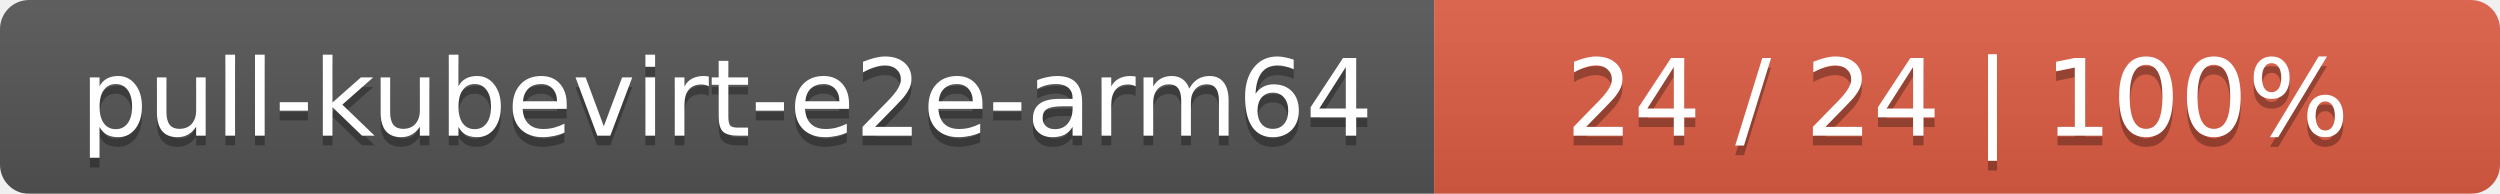
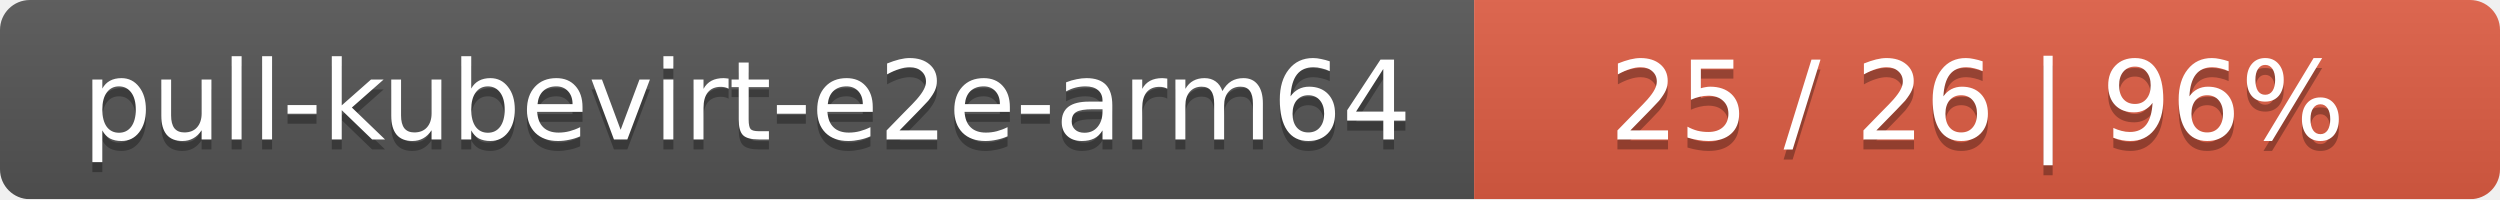
- <svg xmlns="http://www.w3.org/2000/svg" width="258" height="20">
+ <svg xmlns="http://www.w3.org/2000/svg" width="251" height="20">
  <linearGradient id="smooth" x2="0" y2="100%">
    <stop offset="0" stop-color="#bbb" stop-opacity=".1" />
    <stop offset="1" stop-opacity=".1" />
  </linearGradient>
  <mask id="round">
-     <rect width="258" height="20" rx="3" fill="#fff" />
+     <rect width="251" height="20" rx="3" fill="#fff" />
  </mask>
  <g mask="url(#round)">
    <rect width="148" height="20" fill="#555" />
-     <rect x="148" width="110" height="20" fill="#e05d44" />
-     <rect width="258" height="20" fill="url(#smooth)" />
+     <rect x="148" width="103" height="20" fill="#e05d44" />
+     <rect width="251" height="20" fill="url(#smooth)" />
  </g>
  <g fill="#fff" text-anchor="middle" font-family="DejaVu Sans,Verdana,Geneva,sans-serif" font-size="11">
    <text x="75" y="15" fill="#010101" fill-opacity=".3">pull-kubevirt-e2e-arm64</text>
    <text x="75" y="14">pull-kubevirt-e2e-arm64</text>
-     <text x="202" y="15" fill="#010101" fill-opacity=".3">24 / 24    |    100%</text>
-     <text x="202" y="14">24 / 24    |    100%</text>
+     <text x="198.5" y="15" fill="#010101" fill-opacity=".3">25 / 26    |    96%</text>
+     <text x="198.5" y="14">25 / 26    |    96%</text>
  </g>
</svg>
